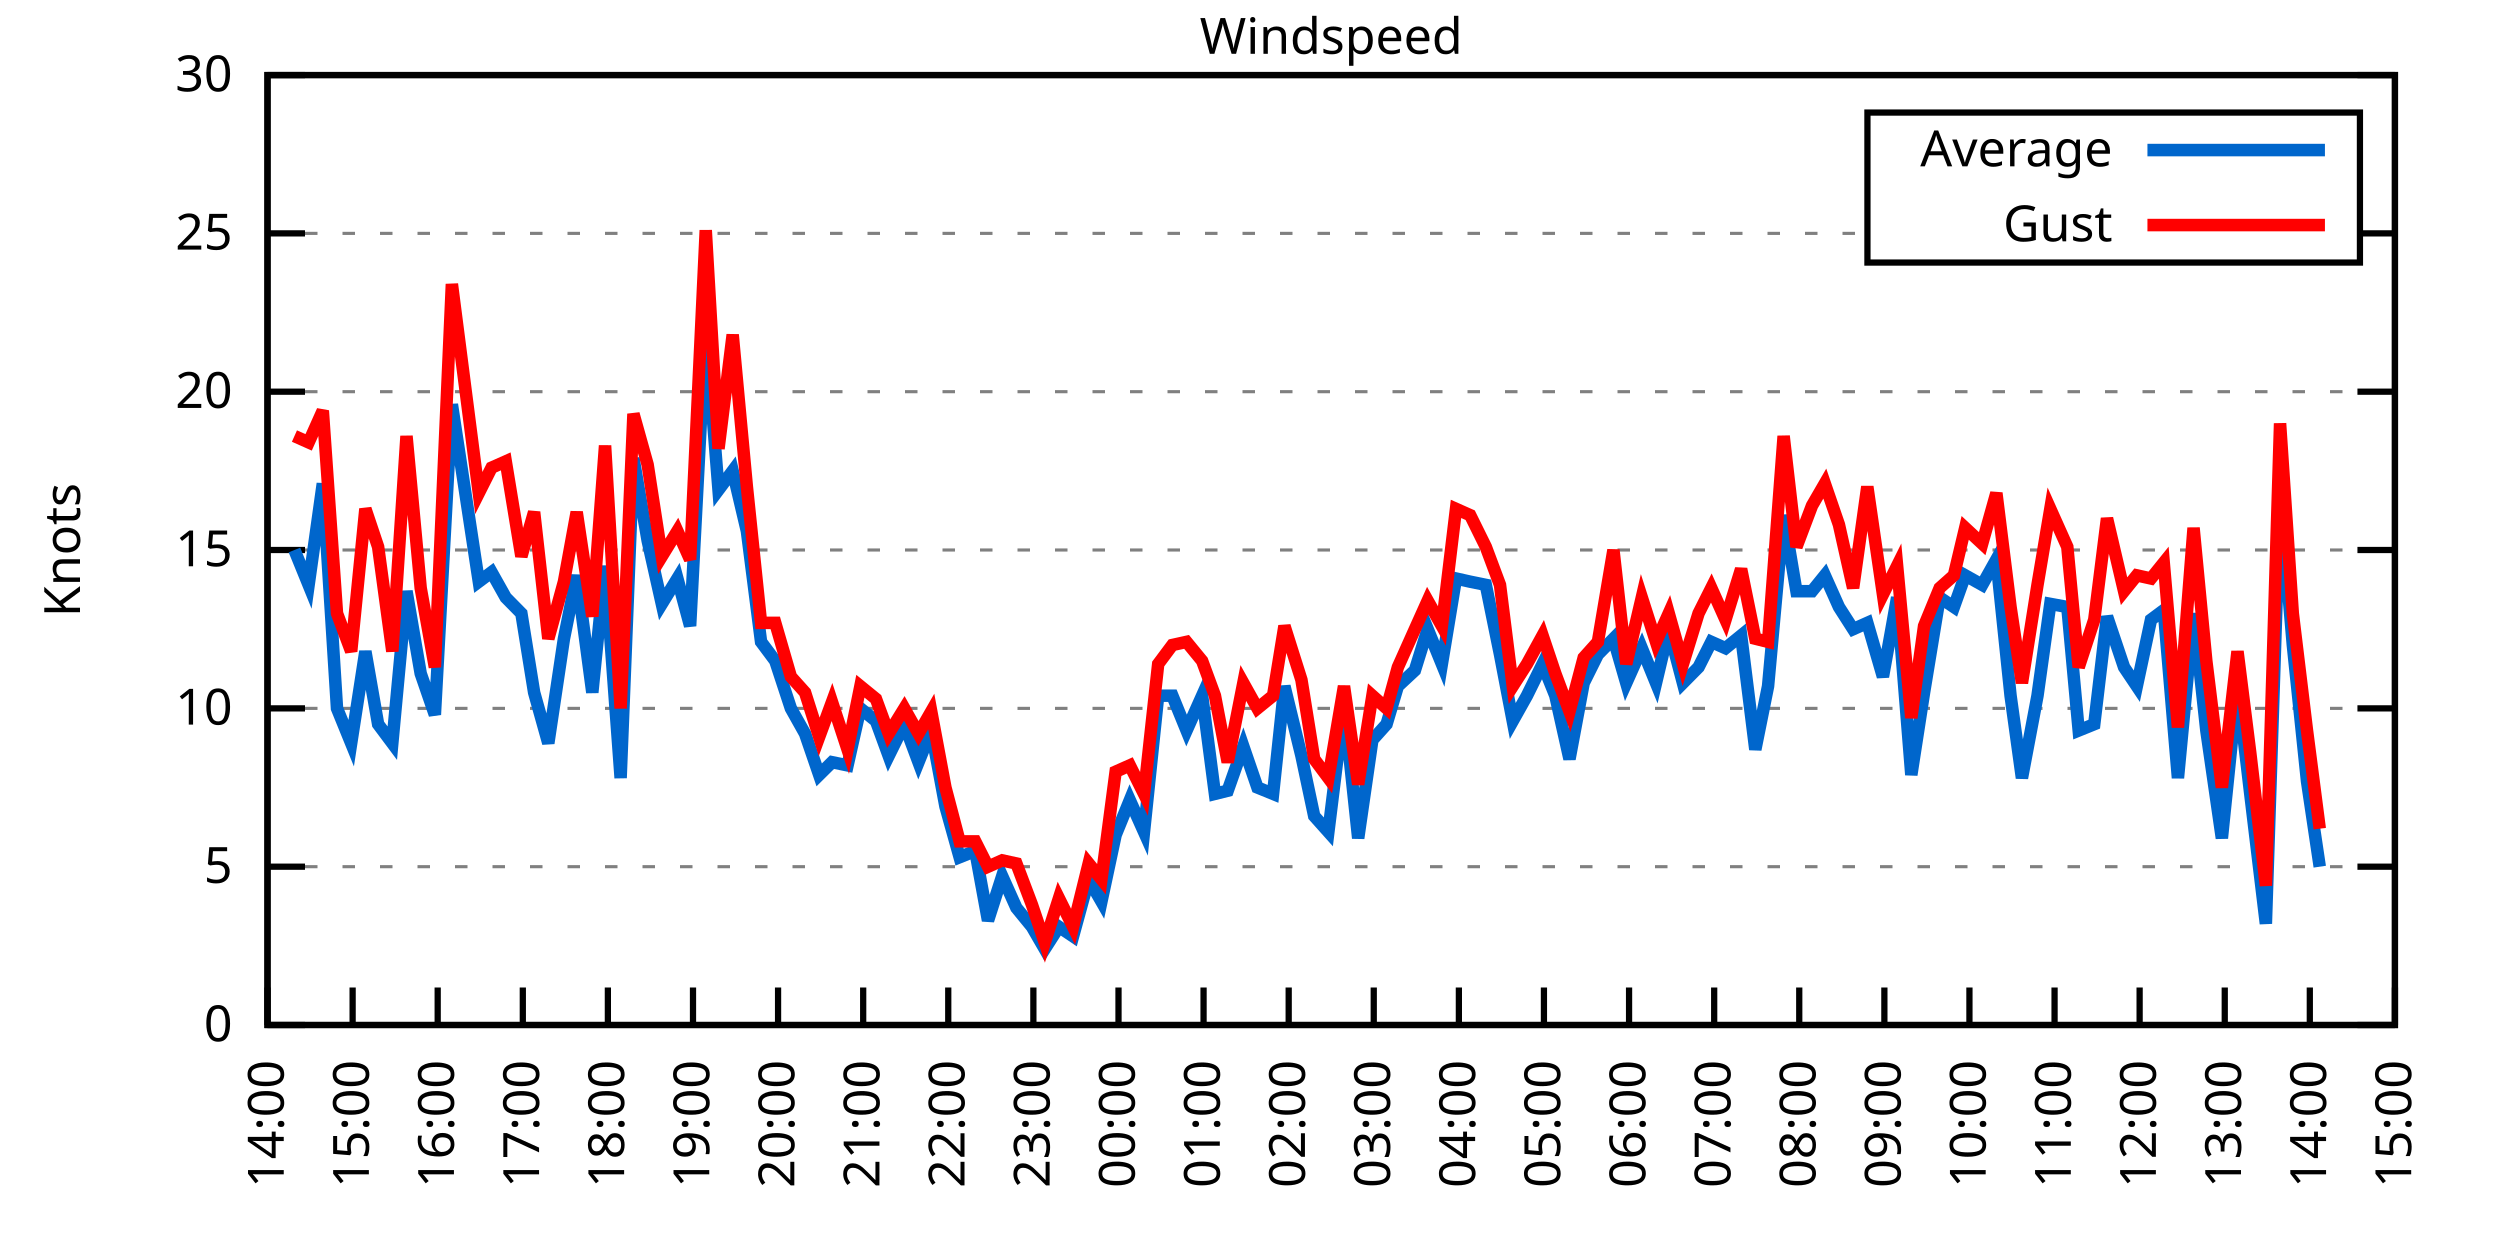
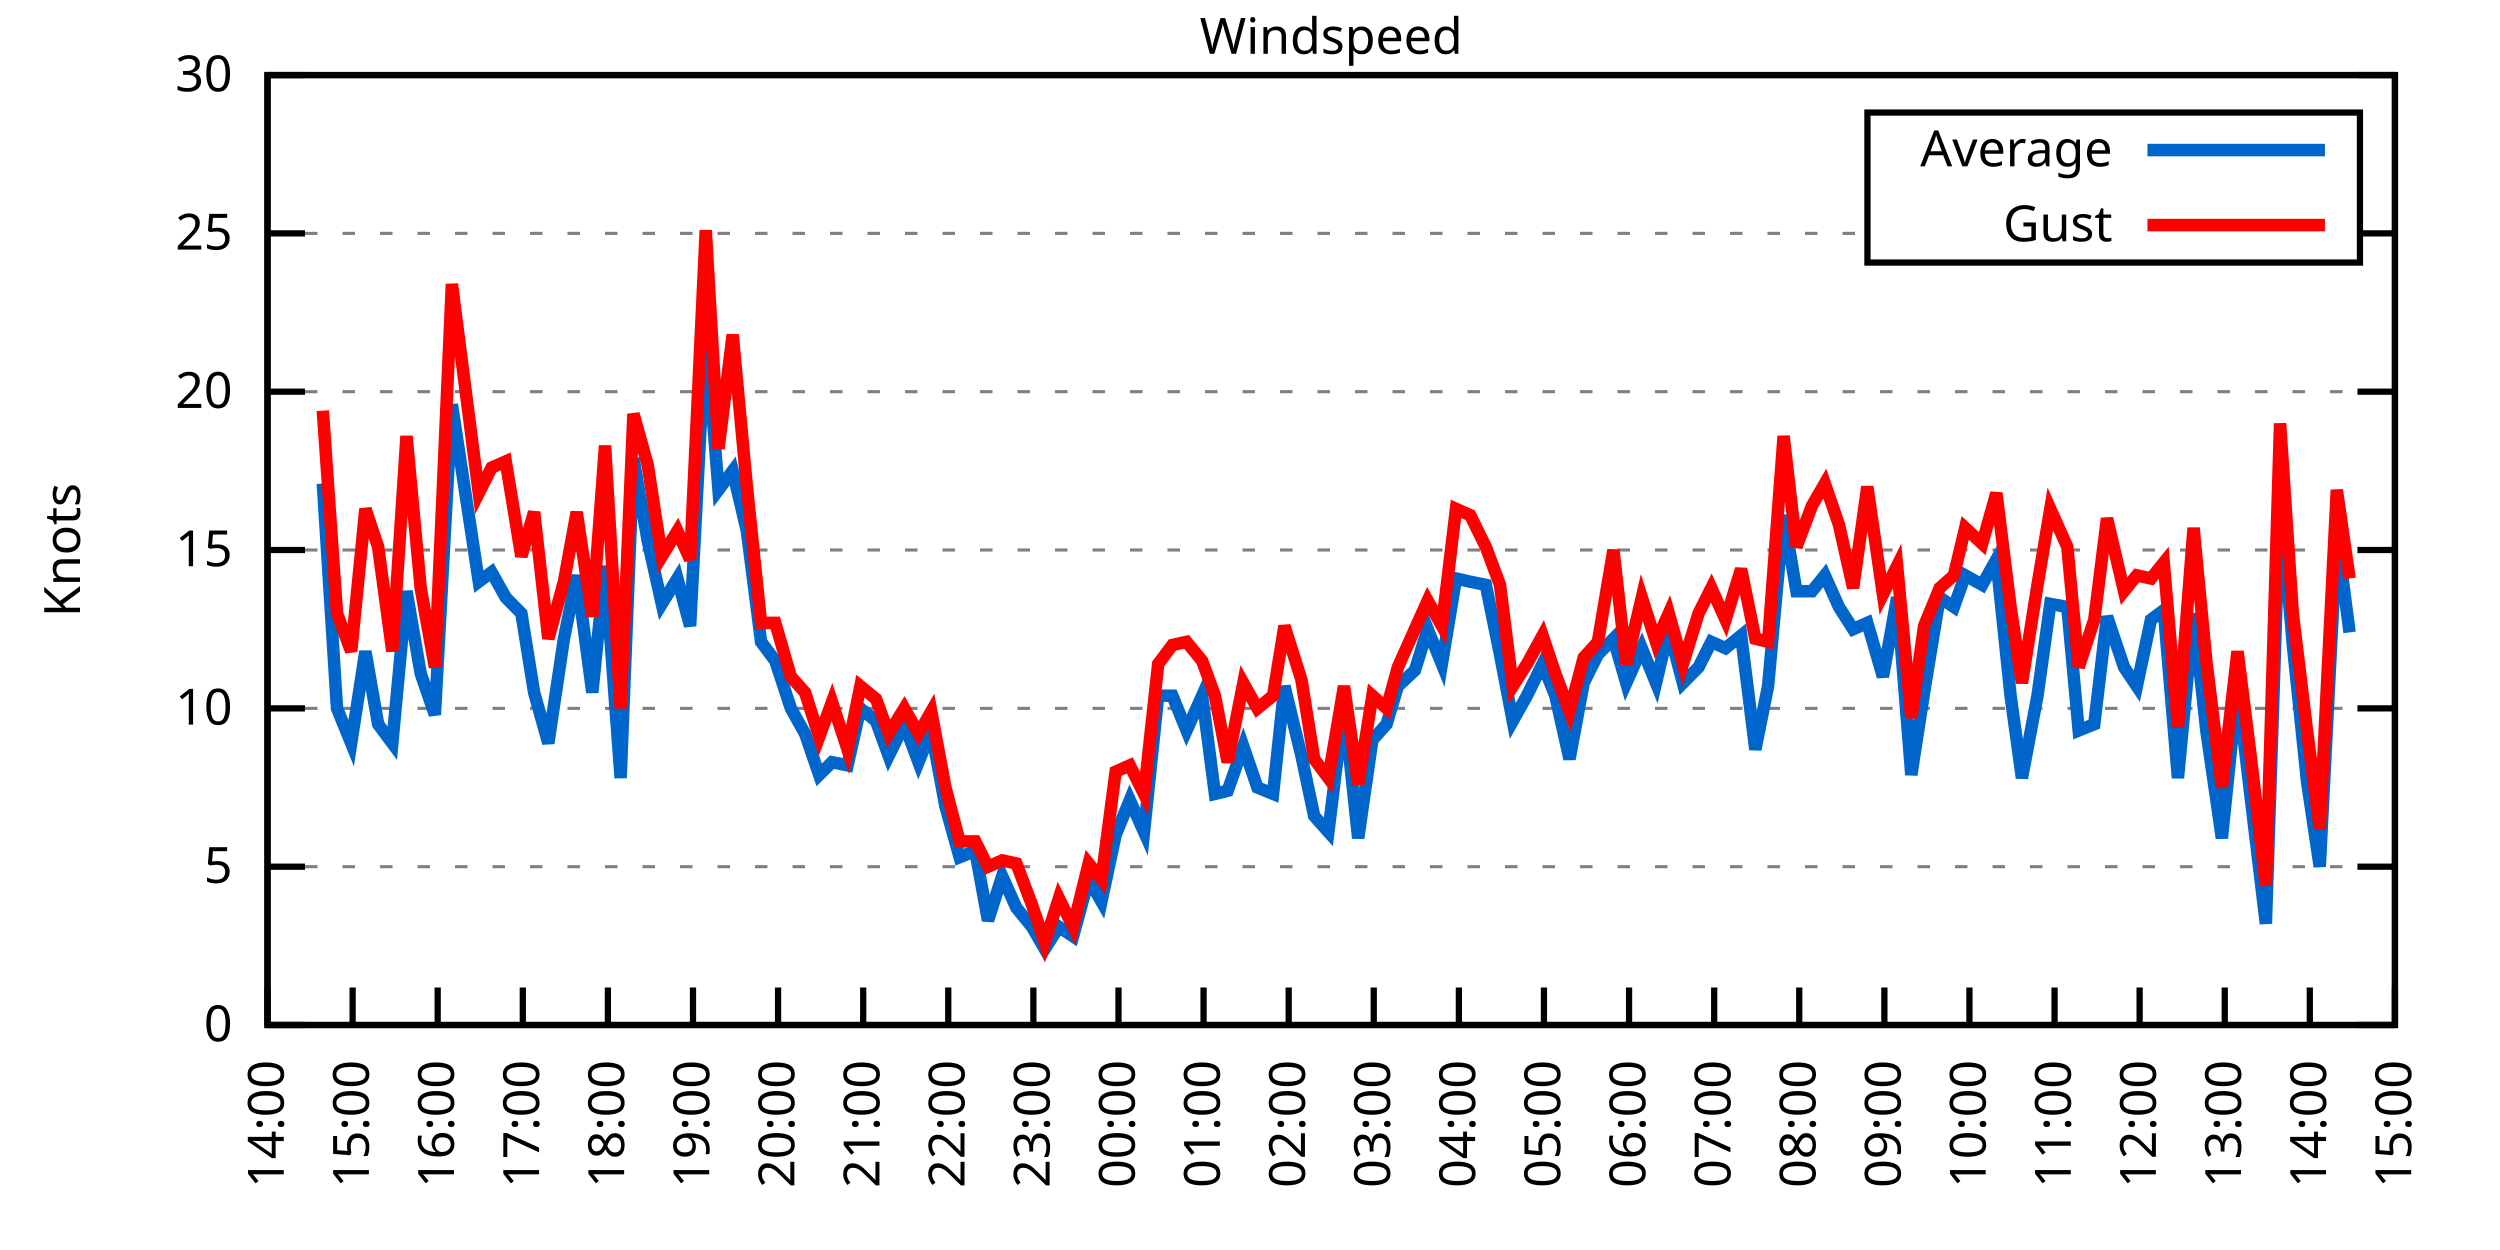
<svg xmlns="http://www.w3.org/2000/svg" xmlns:xlink="http://www.w3.org/1999/xlink" width="400" height="200" viewBox="0 0 400 200">
  <g id="gnuplot_canvas">
    <rect x="0" y="0" width="400" height="200" fill="none" />
    <defs>
      <circle id="gpDot" r="0.5" stroke-width="0.5" stroke="currentColor" />
      <path id="gpPt0" stroke-width="0.333" stroke="currentColor" d="M-1,0 h2 M0,-1 v2" />
      <path id="gpPt1" stroke-width="0.333" stroke="currentColor" d="M-1,-1 L1,1 M1,-1 L-1,1" />
      <path id="gpPt2" stroke-width="0.333" stroke="currentColor" d="M-1,0 L1,0 M0,-1 L0,1 M-1,-1 L1,1 M-1,1 L1,-1" />
      <rect id="gpPt3" stroke-width="0.333" stroke="currentColor" x="-1" y="-1" width="2" height="2" />
      <rect id="gpPt4" stroke-width="0.333" stroke="currentColor" fill="currentColor" x="-1" y="-1" width="2" height="2" />
      <circle id="gpPt5" stroke-width="0.333" stroke="currentColor" cx="0" cy="0" r="1" />
      <use xlink:href="#gpPt5" id="gpPt6" fill="currentColor" stroke="none" />
      <path id="gpPt7" stroke-width="0.333" stroke="currentColor" d="M0,-1.33 L-1.33,0.67 L1.33,0.67 z" />
      <use xlink:href="#gpPt7" id="gpPt8" fill="currentColor" stroke="none" />
      <use xlink:href="#gpPt7" id="gpPt9" stroke="currentColor" transform="rotate(180)" />
      <use xlink:href="#gpPt9" id="gpPt10" fill="currentColor" stroke="none" />
      <use xlink:href="#gpPt3" id="gpPt11" stroke="currentColor" transform="rotate(45)" />
      <use xlink:href="#gpPt11" id="gpPt12" fill="currentColor" stroke="none" />
      <path id="gpPt13" stroke-width="0.333" stroke="currentColor" d="M0,1.330 L1.265,0.411 L0.782,-1.067 L-0.782,-1.076 L-1.265,0.411 z" />
      <use xlink:href="#gpPt13" id="gpPt14" fill="currentColor" stroke="none" />
      <filter id="textbox" filterUnits="objectBoundingBox" x="0" y="0" height="1" width="1">
        <feFlood flood-color="white" flood-opacity="1" result="bgnd" />
        <feComposite in="SourceGraphic" in2="bgnd" operator="atop" />
      </filter>
      <filter id="greybox" filterUnits="objectBoundingBox" x="0" y="0" height="1" width="1">
        <feFlood flood-color="lightgrey" flood-opacity="1" result="grey" />
        <feComposite in="SourceGraphic" in2="grey" operator="atop" />
      </filter>
    </defs>
    <g fill="none" color="white" stroke="currentColor" stroke-width="1.00" stroke-linecap="butt" stroke-linejoin="miter">
</g>
    <g fill="none" color="black" stroke="currentColor" stroke-width="1.00" stroke-linecap="butt" stroke-linejoin="miter">
      <g stroke="none" shape-rendering="crispEdges">
        <polygon fill="rgb(255, 255, 255)" points="42.80,164.00 383.18,164.00 383.18,12.02 42.80,12.02 " />
      </g>
    </g>
    <g fill="none" color="black" stroke="currentColor" stroke-width="1.00" stroke-linecap="butt" stroke-linejoin="miter">
</g>
    <g fill="none" color="black" stroke="black" stroke-width="0.50" stroke-linecap="butt" stroke-linejoin="miter">
</g>
    <g fill="none" color="gray" stroke="currentColor" stroke-width="0.50" stroke-linecap="butt" stroke-linejoin="miter">
      <path stroke="gray" stroke-dasharray="2,4" class="gridline" d="M42.80,164.00 L383.19,164.00  " />
    </g>
    <g fill="none" color="gray" stroke="gray" stroke-width="1.00" stroke-linecap="butt" stroke-linejoin="miter">
</g>
    <g fill="none" color="black" stroke="currentColor" stroke-width="1.00" stroke-linecap="butt" stroke-linejoin="miter">
      <path stroke="black" d="M42.80,164.00 L48.80,164.00 M383.19,164.00 L377.19,164.00  " />
      <g transform="translate(37.20,166.60)" stroke="none" fill="black" font-family="Sans" font-size="8.00" text-anchor="end">
        <text>
          <tspan font-family="Sans"> 0</tspan>
        </text>
      </g>
    </g>
    <g fill="none" color="black" stroke="currentColor" stroke-width="1.00" stroke-linecap="butt" stroke-linejoin="miter">
</g>
    <g fill="none" color="black" stroke="black" stroke-width="0.50" stroke-linecap="butt" stroke-linejoin="miter">
</g>
    <g fill="none" color="gray" stroke="currentColor" stroke-width="0.50" stroke-linecap="butt" stroke-linejoin="miter">
      <path stroke="gray" stroke-dasharray="2,4" class="gridline" d="M42.80,138.67 L383.19,138.67  " />
    </g>
    <g fill="none" color="gray" stroke="gray" stroke-width="1.00" stroke-linecap="butt" stroke-linejoin="miter">
</g>
    <g fill="none" color="black" stroke="currentColor" stroke-width="1.00" stroke-linecap="butt" stroke-linejoin="miter">
      <path stroke="black" d="M42.80,138.67 L48.80,138.67 M383.19,138.67 L377.19,138.67  " />
      <g transform="translate(37.20,141.27)" stroke="none" fill="black" font-family="Sans" font-size="8.00" text-anchor="end">
        <text>
          <tspan font-family="Sans"> 5</tspan>
        </text>
      </g>
    </g>
    <g fill="none" color="black" stroke="currentColor" stroke-width="1.00" stroke-linecap="butt" stroke-linejoin="miter">
</g>
    <g fill="none" color="black" stroke="black" stroke-width="0.50" stroke-linecap="butt" stroke-linejoin="miter">
</g>
    <g fill="none" color="gray" stroke="currentColor" stroke-width="0.50" stroke-linecap="butt" stroke-linejoin="miter">
      <path stroke="gray" stroke-dasharray="2,4" class="gridline" d="M42.80,113.34 L383.19,113.34  " />
    </g>
    <g fill="none" color="gray" stroke="gray" stroke-width="1.00" stroke-linecap="butt" stroke-linejoin="miter">
</g>
    <g fill="none" color="black" stroke="currentColor" stroke-width="1.00" stroke-linecap="butt" stroke-linejoin="miter">
      <path stroke="black" d="M42.80,113.34 L48.80,113.34 M383.19,113.34 L377.19,113.34  " />
      <g transform="translate(37.20,115.94)" stroke="none" fill="black" font-family="Sans" font-size="8.00" text-anchor="end">
        <text>
          <tspan font-family="Sans"> 10</tspan>
        </text>
      </g>
    </g>
    <g fill="none" color="black" stroke="currentColor" stroke-width="1.00" stroke-linecap="butt" stroke-linejoin="miter">
</g>
    <g fill="none" color="black" stroke="black" stroke-width="0.50" stroke-linecap="butt" stroke-linejoin="miter">
</g>
    <g fill="none" color="gray" stroke="currentColor" stroke-width="0.50" stroke-linecap="butt" stroke-linejoin="miter">
      <path stroke="gray" stroke-dasharray="2,4" class="gridline" d="M42.80,88.00 L383.19,88.00  " />
    </g>
    <g fill="none" color="gray" stroke="gray" stroke-width="1.00" stroke-linecap="butt" stroke-linejoin="miter">
</g>
    <g fill="none" color="black" stroke="currentColor" stroke-width="1.00" stroke-linecap="butt" stroke-linejoin="miter">
      <path stroke="black" d="M42.80,88.00 L48.80,88.00 M383.19,88.00 L377.19,88.00  " />
      <g transform="translate(37.20,90.60)" stroke="none" fill="black" font-family="Sans" font-size="8.00" text-anchor="end">
        <text>
          <tspan font-family="Sans"> 15</tspan>
        </text>
      </g>
    </g>
    <g fill="none" color="black" stroke="currentColor" stroke-width="1.00" stroke-linecap="butt" stroke-linejoin="miter">
</g>
    <g fill="none" color="black" stroke="black" stroke-width="0.50" stroke-linecap="butt" stroke-linejoin="miter">
</g>
    <g fill="none" color="gray" stroke="currentColor" stroke-width="0.50" stroke-linecap="butt" stroke-linejoin="miter">
      <path stroke="gray" stroke-dasharray="2,4" class="gridline" d="M42.80,62.67 L383.19,62.67  " />
    </g>
    <g fill="none" color="gray" stroke="gray" stroke-width="1.00" stroke-linecap="butt" stroke-linejoin="miter">
</g>
    <g fill="none" color="black" stroke="currentColor" stroke-width="1.00" stroke-linecap="butt" stroke-linejoin="miter">
      <path stroke="black" d="M42.80,62.67 L48.80,62.67 M383.19,62.67 L377.19,62.67  " />
      <g transform="translate(37.20,65.27)" stroke="none" fill="black" font-family="Sans" font-size="8.00" text-anchor="end">
        <text>
          <tspan font-family="Sans"> 20</tspan>
        </text>
      </g>
    </g>
    <g fill="none" color="black" stroke="currentColor" stroke-width="1.00" stroke-linecap="butt" stroke-linejoin="miter">
</g>
    <g fill="none" color="black" stroke="black" stroke-width="0.50" stroke-linecap="butt" stroke-linejoin="miter">
</g>
    <g fill="none" color="gray" stroke="currentColor" stroke-width="0.50" stroke-linecap="butt" stroke-linejoin="miter">
      <path stroke="gray" stroke-dasharray="2,4" class="gridline" d="M42.80,37.34 L298.79,37.34 M377.59,37.34 L383.19,37.34  " />
    </g>
    <g fill="none" color="gray" stroke="gray" stroke-width="1.00" stroke-linecap="butt" stroke-linejoin="miter">
</g>
    <g fill="none" color="black" stroke="currentColor" stroke-width="1.00" stroke-linecap="butt" stroke-linejoin="miter">
      <path stroke="black" d="M42.80,37.34 L48.80,37.34 M383.19,37.34 L377.19,37.34  " />
      <g transform="translate(37.20,39.94)" stroke="none" fill="black" font-family="Sans" font-size="8.00" text-anchor="end">
        <text>
          <tspan font-family="Sans"> 25</tspan>
        </text>
      </g>
    </g>
    <g fill="none" color="black" stroke="currentColor" stroke-width="1.00" stroke-linecap="butt" stroke-linejoin="miter">
</g>
    <g fill="none" color="black" stroke="black" stroke-width="0.50" stroke-linecap="butt" stroke-linejoin="miter">
</g>
    <g fill="none" color="gray" stroke="currentColor" stroke-width="0.50" stroke-linecap="butt" stroke-linejoin="miter">
      <path stroke="gray" stroke-dasharray="2,4" class="gridline" d="M42.80,12.01 L383.19,12.01  " />
    </g>
    <g fill="none" color="gray" stroke="gray" stroke-width="1.00" stroke-linecap="butt" stroke-linejoin="miter">
</g>
    <g fill="none" color="black" stroke="currentColor" stroke-width="1.00" stroke-linecap="butt" stroke-linejoin="miter">
      <path stroke="black" d="M42.80,12.01 L48.80,12.01 M383.19,12.01 L377.19,12.01  " />
      <g transform="translate(37.20,14.61)" stroke="none" fill="black" font-family="Sans" font-size="8.00" text-anchor="end">
        <text>
          <tspan font-family="Sans"> 30</tspan>
        </text>
      </g>
    </g>
    <g fill="none" color="black" stroke="currentColor" stroke-width="1.00" stroke-linecap="butt" stroke-linejoin="miter">
      <path stroke="black" d="M42.80,164.00 L42.80,158.00  " />
      <g transform="translate(45.40,169.60) rotate(270.00)" stroke="none" fill="black" font-family="Sans" font-size="8.00" text-anchor="end">
        <text>
          <tspan font-family="Sans">14:00</tspan>
        </text>
      </g>
    </g>
    <g fill="none" color="black" stroke="currentColor" stroke-width="1.00" stroke-linecap="butt" stroke-linejoin="miter">
      <path stroke="black" d="M56.42,164.00 L56.42,158.00  " />
      <g transform="translate(59.02,169.60) rotate(270.00)" stroke="none" fill="black" font-family="Sans" font-size="8.00" text-anchor="end">
        <text>
          <tspan font-family="Sans">15:00</tspan>
        </text>
      </g>
    </g>
    <g fill="none" color="black" stroke="currentColor" stroke-width="1.00" stroke-linecap="butt" stroke-linejoin="miter">
      <path stroke="black" d="M70.03,164.00 L70.03,158.00  " />
      <g transform="translate(72.63,169.60) rotate(270.00)" stroke="none" fill="black" font-family="Sans" font-size="8.00" text-anchor="end">
        <text>
          <tspan font-family="Sans">16:00</tspan>
        </text>
      </g>
    </g>
    <g fill="none" color="black" stroke="currentColor" stroke-width="1.00" stroke-linecap="butt" stroke-linejoin="miter">
      <path stroke="black" d="M83.65,164.00 L83.65,158.00  " />
      <g transform="translate(86.25,169.60) rotate(270.00)" stroke="none" fill="black" font-family="Sans" font-size="8.00" text-anchor="end">
        <text>
          <tspan font-family="Sans">17:00</tspan>
        </text>
      </g>
    </g>
    <g fill="none" color="black" stroke="currentColor" stroke-width="1.00" stroke-linecap="butt" stroke-linejoin="miter">
      <path stroke="black" d="M97.26,164.00 L97.26,158.00  " />
      <g transform="translate(99.86,169.60) rotate(270.00)" stroke="none" fill="black" font-family="Sans" font-size="8.00" text-anchor="end">
        <text>
          <tspan font-family="Sans">18:00</tspan>
        </text>
      </g>
    </g>
    <g fill="none" color="black" stroke="currentColor" stroke-width="1.00" stroke-linecap="butt" stroke-linejoin="miter">
      <path stroke="black" d="M110.88,164.00 L110.88,158.00  " />
      <g transform="translate(113.48,169.60) rotate(270.00)" stroke="none" fill="black" font-family="Sans" font-size="8.00" text-anchor="end">
        <text>
          <tspan font-family="Sans">19:00</tspan>
        </text>
      </g>
    </g>
    <g fill="none" color="black" stroke="currentColor" stroke-width="1.00" stroke-linecap="butt" stroke-linejoin="miter">
      <path stroke="black" d="M124.49,164.00 L124.49,158.00  " />
      <g transform="translate(127.09,169.60) rotate(270.00)" stroke="none" fill="black" font-family="Sans" font-size="8.00" text-anchor="end">
        <text>
          <tspan font-family="Sans">20:00</tspan>
        </text>
      </g>
    </g>
    <g fill="none" color="black" stroke="currentColor" stroke-width="1.00" stroke-linecap="butt" stroke-linejoin="miter">
      <path stroke="black" d="M138.11,164.00 L138.11,158.00  " />
      <g transform="translate(140.71,169.60) rotate(270.00)" stroke="none" fill="black" font-family="Sans" font-size="8.00" text-anchor="end">
        <text>
          <tspan font-family="Sans">21:00</tspan>
        </text>
      </g>
    </g>
    <g fill="none" color="black" stroke="currentColor" stroke-width="1.00" stroke-linecap="butt" stroke-linejoin="miter">
      <path stroke="black" d="M151.72,164.00 L151.72,158.00  " />
      <g transform="translate(154.32,169.60) rotate(270.00)" stroke="none" fill="black" font-family="Sans" font-size="8.00" text-anchor="end">
        <text>
          <tspan font-family="Sans">22:00</tspan>
        </text>
      </g>
    </g>
    <g fill="none" color="black" stroke="currentColor" stroke-width="1.00" stroke-linecap="butt" stroke-linejoin="miter">
      <path stroke="black" d="M165.34,164.00 L165.34,158.00  " />
      <g transform="translate(167.94,169.60) rotate(270.00)" stroke="none" fill="black" font-family="Sans" font-size="8.00" text-anchor="end">
        <text>
          <tspan font-family="Sans">23:00</tspan>
        </text>
      </g>
    </g>
    <g fill="none" color="black" stroke="currentColor" stroke-width="1.00" stroke-linecap="butt" stroke-linejoin="miter">
      <path stroke="black" d="M178.96,164.00 L178.96,158.00  " />
      <g transform="translate(181.56,169.60) rotate(270.00)" stroke="none" fill="black" font-family="Sans" font-size="8.00" text-anchor="end">
        <text>
          <tspan font-family="Sans">00:00</tspan>
        </text>
      </g>
    </g>
    <g fill="none" color="black" stroke="currentColor" stroke-width="1.00" stroke-linecap="butt" stroke-linejoin="miter">
      <path stroke="black" d="M192.57,164.00 L192.57,158.00  " />
      <g transform="translate(195.17,169.60) rotate(270.00)" stroke="none" fill="black" font-family="Sans" font-size="8.00" text-anchor="end">
        <text>
          <tspan font-family="Sans">01:00</tspan>
        </text>
      </g>
    </g>
    <g fill="none" color="black" stroke="currentColor" stroke-width="1.00" stroke-linecap="butt" stroke-linejoin="miter">
      <path stroke="black" d="M206.19,164.00 L206.19,158.00  " />
      <g transform="translate(208.79,169.60) rotate(270.00)" stroke="none" fill="black" font-family="Sans" font-size="8.00" text-anchor="end">
        <text>
          <tspan font-family="Sans">02:00</tspan>
        </text>
      </g>
    </g>
    <g fill="none" color="black" stroke="currentColor" stroke-width="1.00" stroke-linecap="butt" stroke-linejoin="miter">
      <path stroke="black" d="M219.80,164.00 L219.80,158.00  " />
      <g transform="translate(222.40,169.60) rotate(270.00)" stroke="none" fill="black" font-family="Sans" font-size="8.00" text-anchor="end">
        <text>
          <tspan font-family="Sans">03:00</tspan>
        </text>
      </g>
    </g>
    <g fill="none" color="black" stroke="currentColor" stroke-width="1.00" stroke-linecap="butt" stroke-linejoin="miter">
      <path stroke="black" d="M233.42,164.00 L233.42,158.00  " />
      <g transform="translate(236.02,169.60) rotate(270.00)" stroke="none" fill="black" font-family="Sans" font-size="8.00" text-anchor="end">
        <text>
          <tspan font-family="Sans">04:00</tspan>
        </text>
      </g>
    </g>
    <g fill="none" color="black" stroke="currentColor" stroke-width="1.00" stroke-linecap="butt" stroke-linejoin="miter">
      <path stroke="black" d="M247.03,164.00 L247.03,158.00  " />
      <g transform="translate(249.63,169.60) rotate(270.00)" stroke="none" fill="black" font-family="Sans" font-size="8.00" text-anchor="end">
        <text>
          <tspan font-family="Sans">05:00</tspan>
        </text>
      </g>
    </g>
    <g fill="none" color="black" stroke="currentColor" stroke-width="1.00" stroke-linecap="butt" stroke-linejoin="miter">
      <path stroke="black" d="M260.65,164.00 L260.65,158.00  " />
      <g transform="translate(263.25,169.60) rotate(270.00)" stroke="none" fill="black" font-family="Sans" font-size="8.00" text-anchor="end">
        <text>
          <tspan font-family="Sans">06:00</tspan>
        </text>
      </g>
    </g>
    <g fill="none" color="black" stroke="currentColor" stroke-width="1.00" stroke-linecap="butt" stroke-linejoin="miter">
      <path stroke="black" d="M274.27,164.00 L274.27,158.00  " />
      <g transform="translate(276.87,169.60) rotate(270.00)" stroke="none" fill="black" font-family="Sans" font-size="8.00" text-anchor="end">
        <text>
          <tspan font-family="Sans">07:00</tspan>
        </text>
      </g>
    </g>
    <g fill="none" color="black" stroke="currentColor" stroke-width="1.00" stroke-linecap="butt" stroke-linejoin="miter">
      <path stroke="black" d="M287.88,164.00 L287.88,158.00  " />
      <g transform="translate(290.48,169.60) rotate(270.00)" stroke="none" fill="black" font-family="Sans" font-size="8.00" text-anchor="end">
        <text>
          <tspan font-family="Sans">08:00</tspan>
        </text>
      </g>
    </g>
    <g fill="none" color="black" stroke="currentColor" stroke-width="1.00" stroke-linecap="butt" stroke-linejoin="miter">
      <path stroke="black" d="M301.50,164.00 L301.50,158.00  " />
      <g transform="translate(304.10,169.60) rotate(270.00)" stroke="none" fill="black" font-family="Sans" font-size="8.00" text-anchor="end">
        <text>
          <tspan font-family="Sans">09:00</tspan>
        </text>
      </g>
    </g>
    <g fill="none" color="black" stroke="currentColor" stroke-width="1.00" stroke-linecap="butt" stroke-linejoin="miter">
      <path stroke="black" d="M315.11,164.00 L315.11,158.00  " />
      <g transform="translate(317.71,169.60) rotate(270.00)" stroke="none" fill="black" font-family="Sans" font-size="8.00" text-anchor="end">
        <text>
          <tspan font-family="Sans">10:00</tspan>
        </text>
      </g>
    </g>
    <g fill="none" color="black" stroke="currentColor" stroke-width="1.00" stroke-linecap="butt" stroke-linejoin="miter">
      <path stroke="black" d="M328.73,164.00 L328.73,158.00  " />
      <g transform="translate(331.33,169.60) rotate(270.00)" stroke="none" fill="black" font-family="Sans" font-size="8.00" text-anchor="end">
        <text>
          <tspan font-family="Sans">11:00</tspan>
        </text>
      </g>
    </g>
    <g fill="none" color="black" stroke="currentColor" stroke-width="1.00" stroke-linecap="butt" stroke-linejoin="miter">
      <path stroke="black" d="M342.34,164.00 L342.34,158.00  " />
      <g transform="translate(344.94,169.60) rotate(270.00)" stroke="none" fill="black" font-family="Sans" font-size="8.00" text-anchor="end">
        <text>
          <tspan font-family="Sans">12:00</tspan>
        </text>
      </g>
    </g>
    <g fill="none" color="black" stroke="currentColor" stroke-width="1.00" stroke-linecap="butt" stroke-linejoin="miter">
      <path stroke="black" d="M355.96,164.00 L355.96,158.00  " />
      <g transform="translate(358.56,169.60) rotate(270.00)" stroke="none" fill="black" font-family="Sans" font-size="8.00" text-anchor="end">
        <text>
          <tspan font-family="Sans">13:00</tspan>
        </text>
      </g>
    </g>
    <g fill="none" color="black" stroke="currentColor" stroke-width="1.00" stroke-linecap="butt" stroke-linejoin="miter">
      <path stroke="black" d="M369.57,164.00 L369.57,158.00  " />
      <g transform="translate(372.17,169.60) rotate(270.00)" stroke="none" fill="black" font-family="Sans" font-size="8.00" text-anchor="end">
        <text>
          <tspan font-family="Sans">14:00</tspan>
        </text>
      </g>
    </g>
    <g fill="none" color="black" stroke="currentColor" stroke-width="1.00" stroke-linecap="butt" stroke-linejoin="miter">
      <path stroke="black" d="M383.19,164.00 L383.19,158.00  " />
      <g transform="translate(385.79,169.60) rotate(270.00)" stroke="none" fill="black" font-family="Sans" font-size="8.00" text-anchor="end">
        <text>
          <tspan font-family="Sans">15:00</tspan>
        </text>
      </g>
    </g>
    <g fill="none" color="black" stroke="currentColor" stroke-width="1.00" stroke-linecap="butt" stroke-linejoin="miter">
</g>
    <g fill="none" color="black" stroke="currentColor" stroke-width="1.00" stroke-linecap="butt" stroke-linejoin="miter">
      <path stroke="black" d="M42.80,12.01 L42.80,164.00 L383.19,164.00 L383.19,12.01 L42.80,12.01 Z  " />
    </g>
    <g fill="none" color="black" stroke="currentColor" stroke-width="1.00" stroke-linecap="butt" stroke-linejoin="miter">
</g>
    <g fill="none" color="black" stroke="currentColor" stroke-width="1.00" stroke-linecap="butt" stroke-linejoin="miter">
      <path stroke="black" d="M298.79,42.01 L298.79,18.01 L377.59,18.01 L377.59,42.01 L298.79,42.01 Z  " />
    </g>
    <g id="Windspeed_plot_1">
      <g fill="none" color="white" stroke="black" stroke-width="2.00" stroke-linecap="butt" stroke-linejoin="miter">
</g>
      <g fill="none" color="black" stroke="currentColor" stroke-width="2.00" stroke-linecap="butt" stroke-linejoin="miter">
        <g transform="translate(337.99,26.61)" stroke="none" fill="black" font-family="Sans" font-size="8.00" text-anchor="end">
          <text>
            <tspan font-family="Sans">Average</tspan>
          </text>
        </g>
      </g>
      <g fill="none" color="black" stroke="currentColor" stroke-width="2.00" stroke-linecap="butt" stroke-linejoin="miter">
-         <path stroke="rgb(  0, 102, 204)" d="M343.59,24.01 L371.99,24.01 M47.11,88.00 L49.38,93.58 L51.65,77.37 L53.92,113.34 L56.19,118.91 L58.46,104.22   L60.50,115.87 L62.77,118.91 L65.04,94.59 L67.31,107.76 L69.58,114.35 L72.30,64.70 L76.61,93.07 L78.65,91.55   L80.92,95.60 L83.42,98.14 L85.46,110.80 L87.73,118.91 L90.23,102.19 L92.27,92.06 L94.77,110.80 L96.81,90.54   L99.30,124.48 L101.35,73.31 L103.62,86.49 L105.89,96.62 L108.38,92.56 L110.42,100.16 L112.92,52.54 L114.96,78.38   L117.23,75.34 L119.50,84.97 L121.77,102.70 L124.04,105.74 L126.54,113.34 L128.81,117.39 L131.07,123.98 L133.12,121.95   L135.61,122.46 L137.66,113.34 L140.15,115.36 L142.19,120.94 L144.69,115.87 L146.96,121.95 L149.00,116.88 L151.27,129.04   L153.54,137.15 L156.04,136.14 L158.08,147.28 L160.35,140.19 L162.62,145.25 L165.11,148.29 L167.16,151.84 L169.43,148.29   L171.69,149.81 L174.19,140.69 L176.23,144.24 L178.50,133.60 L180.77,128.03 L183.04,133.10 L185.31,111.31 L187.58,111.31   L189.85,116.88 L192.34,111.31 L194.39,127.02 L196.43,126.51 L198.93,119.42 L201.19,126.00 L203.69,127.02 L205.51,109.79   L208.23,120.94 L210.27,130.56 L212.54,133.10 L215.04,112.83 L217.31,134.11 L219.58,118.40 L221.85,115.87 L223.66,109.79   L226.38,107.26 L228.43,100.67 L230.70,106.24 L232.96,92.56 L235.23,93.07 L237.73,93.58 L240.00,104.72 L242.04,115.36   L244.31,111.31 L246.81,106.24 L248.85,111.31 L251.12,121.44 L253.39,109.28 L255.66,104.72 L258.15,102.19 L260.20,109.28   L262.69,103.71 L264.96,109.28 L267.00,100.67 L269.27,109.28 L271.77,106.75 L273.81,102.70 L276.08,103.71 L278.58,101.68   L280.85,119.92 L282.89,109.79 L285.38,82.43 L287.43,94.59 L289.92,94.59 L291.97,92.06 L294.23,97.12 L296.50,100.67   L298.77,99.66 L301.27,108.27 L303.54,95.60 L305.81,123.98 L307.85,110.80 L310.35,95.60 L312.62,97.12 L314.43,92.06   L317.15,93.58 L319.42,89.52 L321.69,111.31 L323.51,124.48 L326.00,111.31 L328.05,96.62 L330.77,97.12 L332.59,116.88   L335.08,115.87 L337.12,98.64 L339.85,106.75 L341.89,109.79 L344.16,99.15 L346.20,97.63 L348.47,124.48 L350.97,98.14   L353.01,116.88 L355.50,134.11 L358.00,109.79 L360.04,127.02 L362.54,147.79 L364.81,79.39 L366.85,103.20 L369.12,124.99   L371.16,138.67  " />
+         <path stroke="rgb(  0, 102, 204)" d="M343.59,24.01 L371.99,24.01 M51.65,77.37 L53.92,113.34 L56.19,118.91 L58.46,104.22 L60.50,115.87 L62.77,118.91   L65.04,94.59 L67.31,107.76 L69.58,114.35 L72.30,64.70 L76.61,93.07 L78.65,91.55 L80.92,95.60 L83.42,98.14   L85.46,110.80 L87.73,118.91 L90.23,102.19 L92.27,92.06 L94.77,110.80 L96.81,90.54 L99.30,124.48 L101.35,73.31   L103.62,86.49 L105.89,96.62 L108.38,92.56 L110.42,100.16 L112.92,52.54 L114.96,78.38 L117.23,75.34 L119.50,84.97   L121.77,102.70 L124.04,105.74 L126.54,113.34 L128.81,117.39 L131.07,123.98 L133.12,121.95 L135.61,122.46 L137.66,113.34   L140.15,115.36 L142.19,120.94 L144.69,115.87 L146.96,121.95 L149.00,116.88 L151.27,129.04 L153.54,137.15 L156.04,136.14   L158.08,147.28 L160.35,140.19 L162.62,145.25 L165.11,148.29 L167.16,151.84 L169.43,148.29 L171.69,149.81 L174.19,140.69   L176.23,144.24 L178.50,133.60 L180.77,128.03 L183.04,133.10 L185.31,111.31 L187.58,111.31 L189.85,116.88 L192.34,111.31   L194.39,127.02 L196.43,126.51 L198.93,119.42 L201.19,126.00 L203.69,127.02 L205.51,109.79 L208.23,120.94 L210.27,130.56   L212.54,133.10 L215.04,112.83 L217.31,134.11 L219.58,118.40 L221.85,115.87 L223.66,109.79 L226.38,107.26 L228.43,100.67   L230.70,106.24 L232.96,92.56 L235.23,93.07 L237.73,93.58 L240.00,104.72 L242.04,115.36 L244.31,111.31 L246.81,106.24   L248.85,111.31 L251.12,121.44 L253.39,109.28 L255.66,104.72 L258.15,102.19 L260.20,109.28 L262.69,103.71 L264.96,109.28   L267.00,100.67 L269.27,109.28 L271.77,106.75 L273.81,102.70 L276.08,103.71 L278.58,101.68 L280.85,119.92 L282.89,109.79   L285.38,82.43 L287.43,94.59 L289.92,94.59 L291.97,92.06 L294.23,97.12 L296.50,100.67 L298.77,99.66 L301.27,108.27   L303.54,95.60 L305.81,123.98 L307.85,110.80 L310.35,95.60 L312.62,97.12 L314.43,92.06 L317.15,93.58 L319.42,89.52   L321.69,111.31 L323.51,124.48 L326.00,111.31 L328.05,96.62 L330.77,97.12 L332.59,116.88 L335.08,115.87 L337.12,98.64   L339.85,106.75 L341.89,109.79 L344.16,99.15 L346.20,97.63 L348.47,124.48 L350.97,98.14 L353.01,116.88 L355.50,134.11   L358.00,109.79 L360.04,127.02 L362.54,147.79 L364.81,79.39 L366.85,103.20 L369.12,124.99 L371.16,138.67 L373.89,85.47   L375.93,101.18  " />
      </g>
    </g>
    <g id="Windspeed_plot_2">
      <g fill="none" color="black" stroke="currentColor" stroke-width="2.00" stroke-linecap="butt" stroke-linejoin="miter">
        <g transform="translate(337.99,38.61)" stroke="none" fill="black" font-family="Sans" font-size="8.00" text-anchor="end">
          <text>
            <tspan font-family="Sans">Gust</tspan>
          </text>
        </g>
      </g>
      <g fill="none" color="black" stroke="currentColor" stroke-width="2.00" stroke-linecap="butt" stroke-linejoin="miter">
-         <path stroke="rgb(255,   0,   0)" d="M343.59,36.01 L371.99,36.01 M47.11,69.77 L49.38,70.78 L51.65,65.71 L53.92,98.14 L56.19,104.22 L58.46,81.42   L60.50,87.50 L62.77,104.22 L65.04,69.77 L67.31,94.08 L69.58,106.75 L72.30,45.45 L76.61,78.89 L78.65,74.83   L80.92,73.82 L83.42,89.02 L85.46,81.93 L87.73,102.19 L90.23,93.07 L92.27,81.93 L94.77,98.64 L96.81,71.29   L99.30,113.34 L101.35,66.22 L103.62,74.33 L105.89,89.02 L108.38,84.97 L110.42,89.52 L112.92,36.84 L114.96,71.79   L117.23,53.55 L119.50,77.87 L121.77,99.66 L124.04,99.66 L126.54,108.27 L128.81,110.80 L131.07,117.90 L133.12,112.32   L135.61,119.92 L137.66,109.79 L140.15,111.82 L142.19,117.39 L144.69,113.34 L146.96,117.39 L149.00,113.84 L151.27,126.00   L153.54,134.62 L156.04,134.62 L158.08,138.67 L160.35,137.66 L162.62,138.16 L165.11,144.75 L167.16,150.83 L169.43,143.73   L171.69,148.29 L174.19,138.16 L176.23,140.69 L178.50,123.47 L180.77,122.46 L183.04,127.02 L185.31,106.24 L187.58,103.20   L189.85,102.70 L192.34,105.74 L194.39,111.31 L196.43,121.95 L198.93,109.28 L201.19,113.34 L203.69,111.31 L205.51,100.16   L208.23,108.78 L210.27,121.44 L212.54,124.48 L215.04,109.79 L217.31,125.50 L219.58,111.31 L221.85,113.34 L223.66,106.75   L226.38,100.67 L228.43,96.11 L230.70,100.16 L232.96,81.42 L235.23,82.43 L237.73,87.50 L240.00,93.58 L242.04,109.79   L244.31,106.24 L246.81,101.68 L248.85,107.76 L251.12,113.84 L253.39,105.23 L255.66,102.70 L258.15,88.00 L260.20,106.24   L262.69,95.60 L264.96,102.70 L267.00,98.14 L269.27,106.24 L271.77,98.14 L273.81,94.08 L276.08,99.15 L278.58,91.04   L280.85,102.19 L282.89,102.70 L285.38,69.77 L287.43,87.50 L289.92,80.91 L291.97,77.37 L294.23,83.95 L296.50,94.08   L298.77,77.87 L301.27,95.10 L303.54,90.54 L305.81,114.86 L307.85,100.16 L310.35,94.08 L312.62,92.06 L314.43,84.46   L317.15,86.99 L319.42,78.89 L321.69,97.12 L323.51,109.28 L326.00,93.58 L328.05,81.42 L330.77,87.50 L332.59,106.75   L335.08,99.15 L337.12,82.94 L339.85,94.59 L341.89,92.06 L344.16,92.56 L346.20,90.03 L348.47,116.38 L350.97,84.46   L353.01,105.74 L355.50,126.00 L358.00,104.22 L360.04,120.43 L362.54,141.71 L364.81,67.74 L366.85,98.14 L369.12,116.88   L371.16,132.59  " />
+         <path stroke="rgb(255,   0,   0)" d="M343.59,36.01 L371.99,36.01 M51.65,65.71 L53.92,98.14 L56.19,104.22 L58.46,81.42 L60.50,87.50 L62.77,104.22   L65.04,69.77 L67.31,94.08 L69.58,106.75 L72.30,45.45 L76.61,78.89 L78.65,74.83 L80.92,73.82 L83.42,89.02   L85.46,81.93 L87.73,102.19 L90.23,93.07 L92.27,81.93 L94.77,98.64 L96.81,71.29 L99.30,113.34 L101.35,66.22   L103.62,74.33 L105.89,89.02 L108.38,84.97 L110.42,89.52 L112.92,36.84 L114.96,71.79 L117.23,53.55 L119.50,77.87   L121.77,99.66 L124.04,99.66 L126.54,108.27 L128.81,110.80 L131.07,117.90 L133.12,112.32 L135.61,119.92 L137.66,109.79   L140.15,111.82 L142.19,117.39 L144.69,113.34 L146.96,117.39 L149.00,113.84 L151.27,126.00 L153.54,134.62 L156.04,134.62   L158.08,138.67 L160.35,137.66 L162.62,138.16 L165.11,144.75 L167.16,150.83 L169.43,143.73 L171.69,148.29 L174.19,138.16   L176.23,140.69 L178.50,123.47 L180.77,122.46 L183.04,127.02 L185.31,106.24 L187.58,103.20 L189.85,102.70 L192.34,105.74   L194.39,111.31 L196.43,121.95 L198.93,109.28 L201.19,113.34 L203.69,111.31 L205.51,100.16 L208.23,108.78 L210.27,121.44   L212.54,124.48 L215.04,109.79 L217.31,125.50 L219.58,111.31 L221.85,113.34 L223.66,106.75 L226.38,100.67 L228.43,96.11   L230.70,100.16 L232.96,81.42 L235.23,82.43 L237.73,87.50 L240.00,93.58 L242.04,109.79 L244.31,106.24 L246.81,101.68   L248.85,107.76 L251.12,113.84 L253.39,105.23 L255.66,102.70 L258.15,88.00 L260.20,106.24 L262.69,95.60 L264.96,102.70   L267.00,98.14 L269.27,106.24 L271.77,98.14 L273.81,94.08 L276.08,99.15 L278.58,91.04 L280.85,102.19 L282.89,102.70   L285.38,69.77 L287.43,87.50 L289.92,80.91 L291.97,77.37 L294.23,83.95 L296.50,94.08 L298.77,77.87 L301.27,95.10   L303.54,90.54 L305.81,114.86 L307.85,100.16 L310.35,94.08 L312.62,92.06 L314.43,84.46 L317.15,86.99 L319.42,78.89   L321.69,97.12 L323.51,109.28 L326.00,93.58 L328.05,81.42 L330.77,87.50 L332.59,106.75 L335.08,99.15 L337.12,82.94   L339.85,94.59 L341.89,92.06 L344.16,92.56 L346.20,90.03 L348.47,116.38 L350.97,84.46 L353.01,105.74 L355.50,126.00   L358.00,104.22 L360.04,120.43 L362.54,141.71 L364.81,67.74 L366.85,98.14 L369.12,116.88 L371.16,132.59 L373.89,78.38   L375.93,92.56  " />
      </g>
    </g>
    <g fill="none" color="black" stroke="currentColor" stroke-width="2.00" stroke-linecap="butt" stroke-linejoin="miter">
</g>
    <g fill="none" color="black" stroke="black" stroke-width="1.00" stroke-linecap="butt" stroke-linejoin="miter">
</g>
    <g fill="none" color="black" stroke="currentColor" stroke-width="1.00" stroke-linecap="butt" stroke-linejoin="miter">
      <path stroke="black" d="M42.80,12.01 L42.80,164.00 L383.19,164.00 L383.19,12.01 L42.80,12.01 Z  " />
      <g transform="translate(12.80,88.01) rotate(270.00)" stroke="none" fill="black" font-family="Sans" font-size="8.00" text-anchor="middle">
        <text>
          <tspan font-family="Sans">Knots</tspan>
        </text>
      </g>
    </g>
    <g fill="none" color="black" stroke="currentColor" stroke-width="1.00" stroke-linecap="butt" stroke-linejoin="miter">
</g>
    <g fill="none" color="black" stroke="currentColor" stroke-width="1.00" stroke-linecap="butt" stroke-linejoin="miter">
      <g transform="translate(212.99,8.61)" stroke="none" fill="black" font-family="Sans" font-size="8.00" text-anchor="middle">
        <text>
          <tspan font-family="Sans">Windspeed</tspan>
        </text>
      </g>
    </g>
    <g fill="none" color="black" stroke="currentColor" stroke-width="1.00" stroke-linecap="butt" stroke-linejoin="miter">
</g>
  </g>
</svg>
